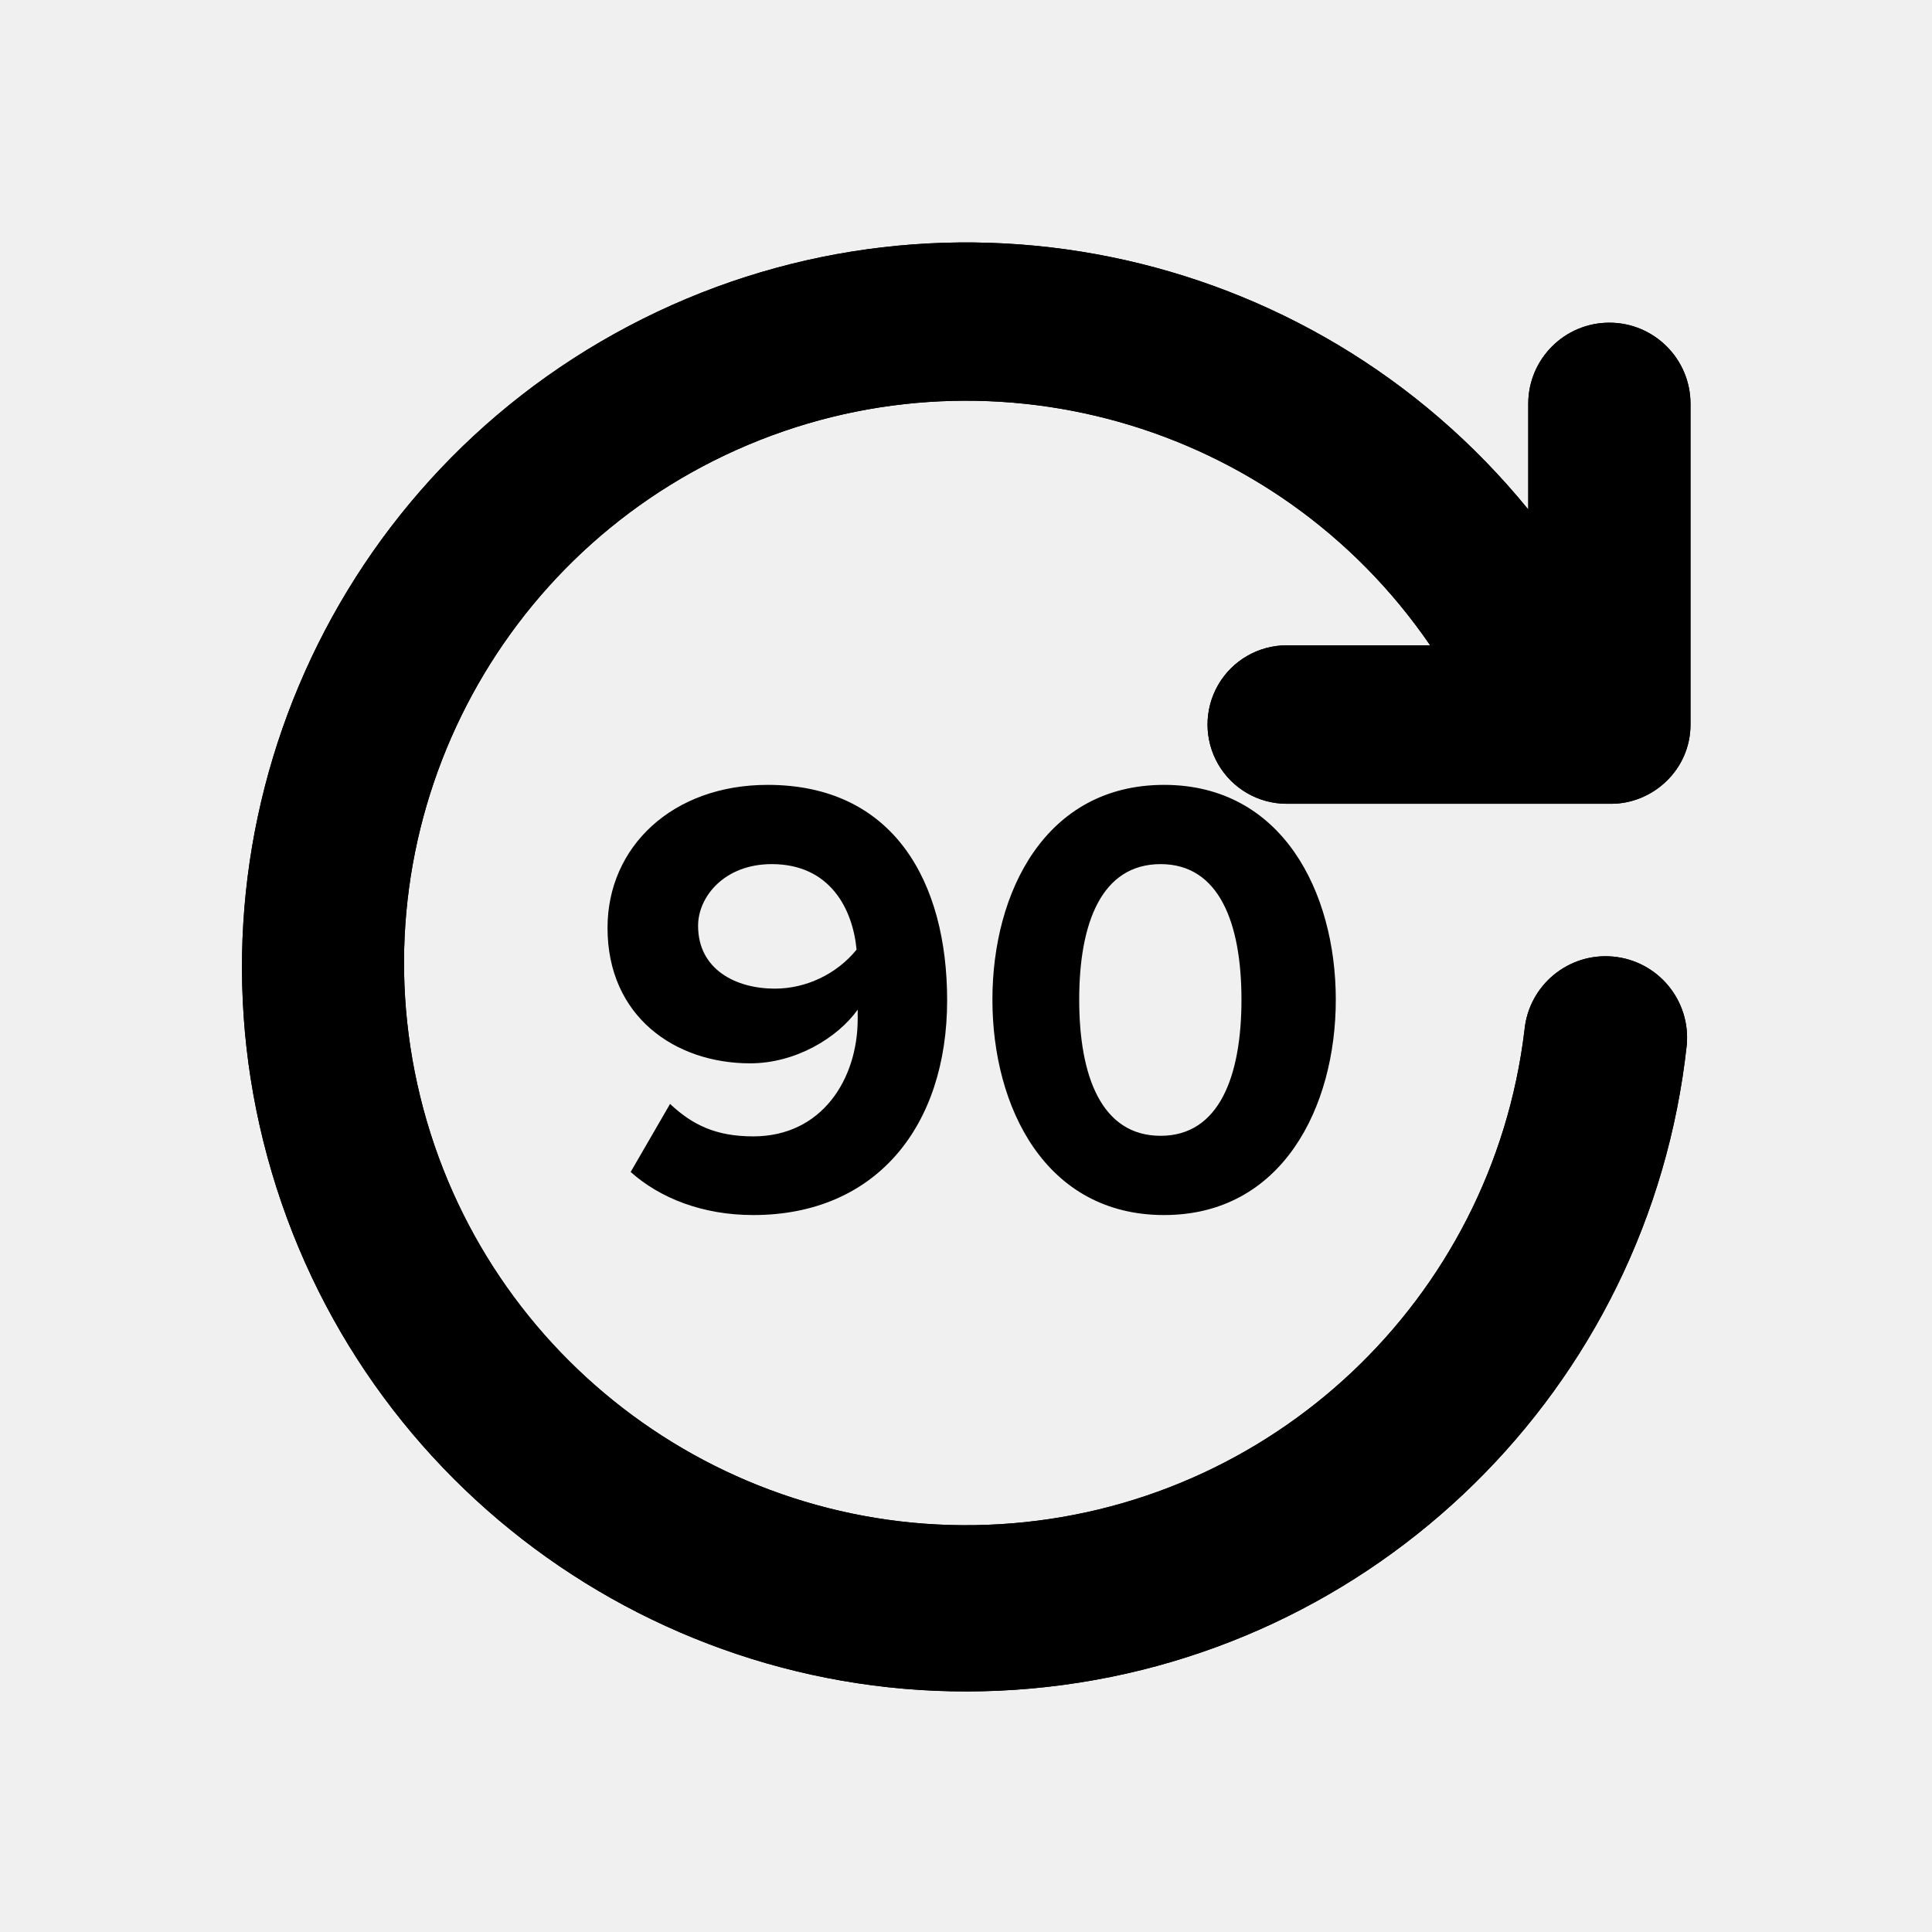
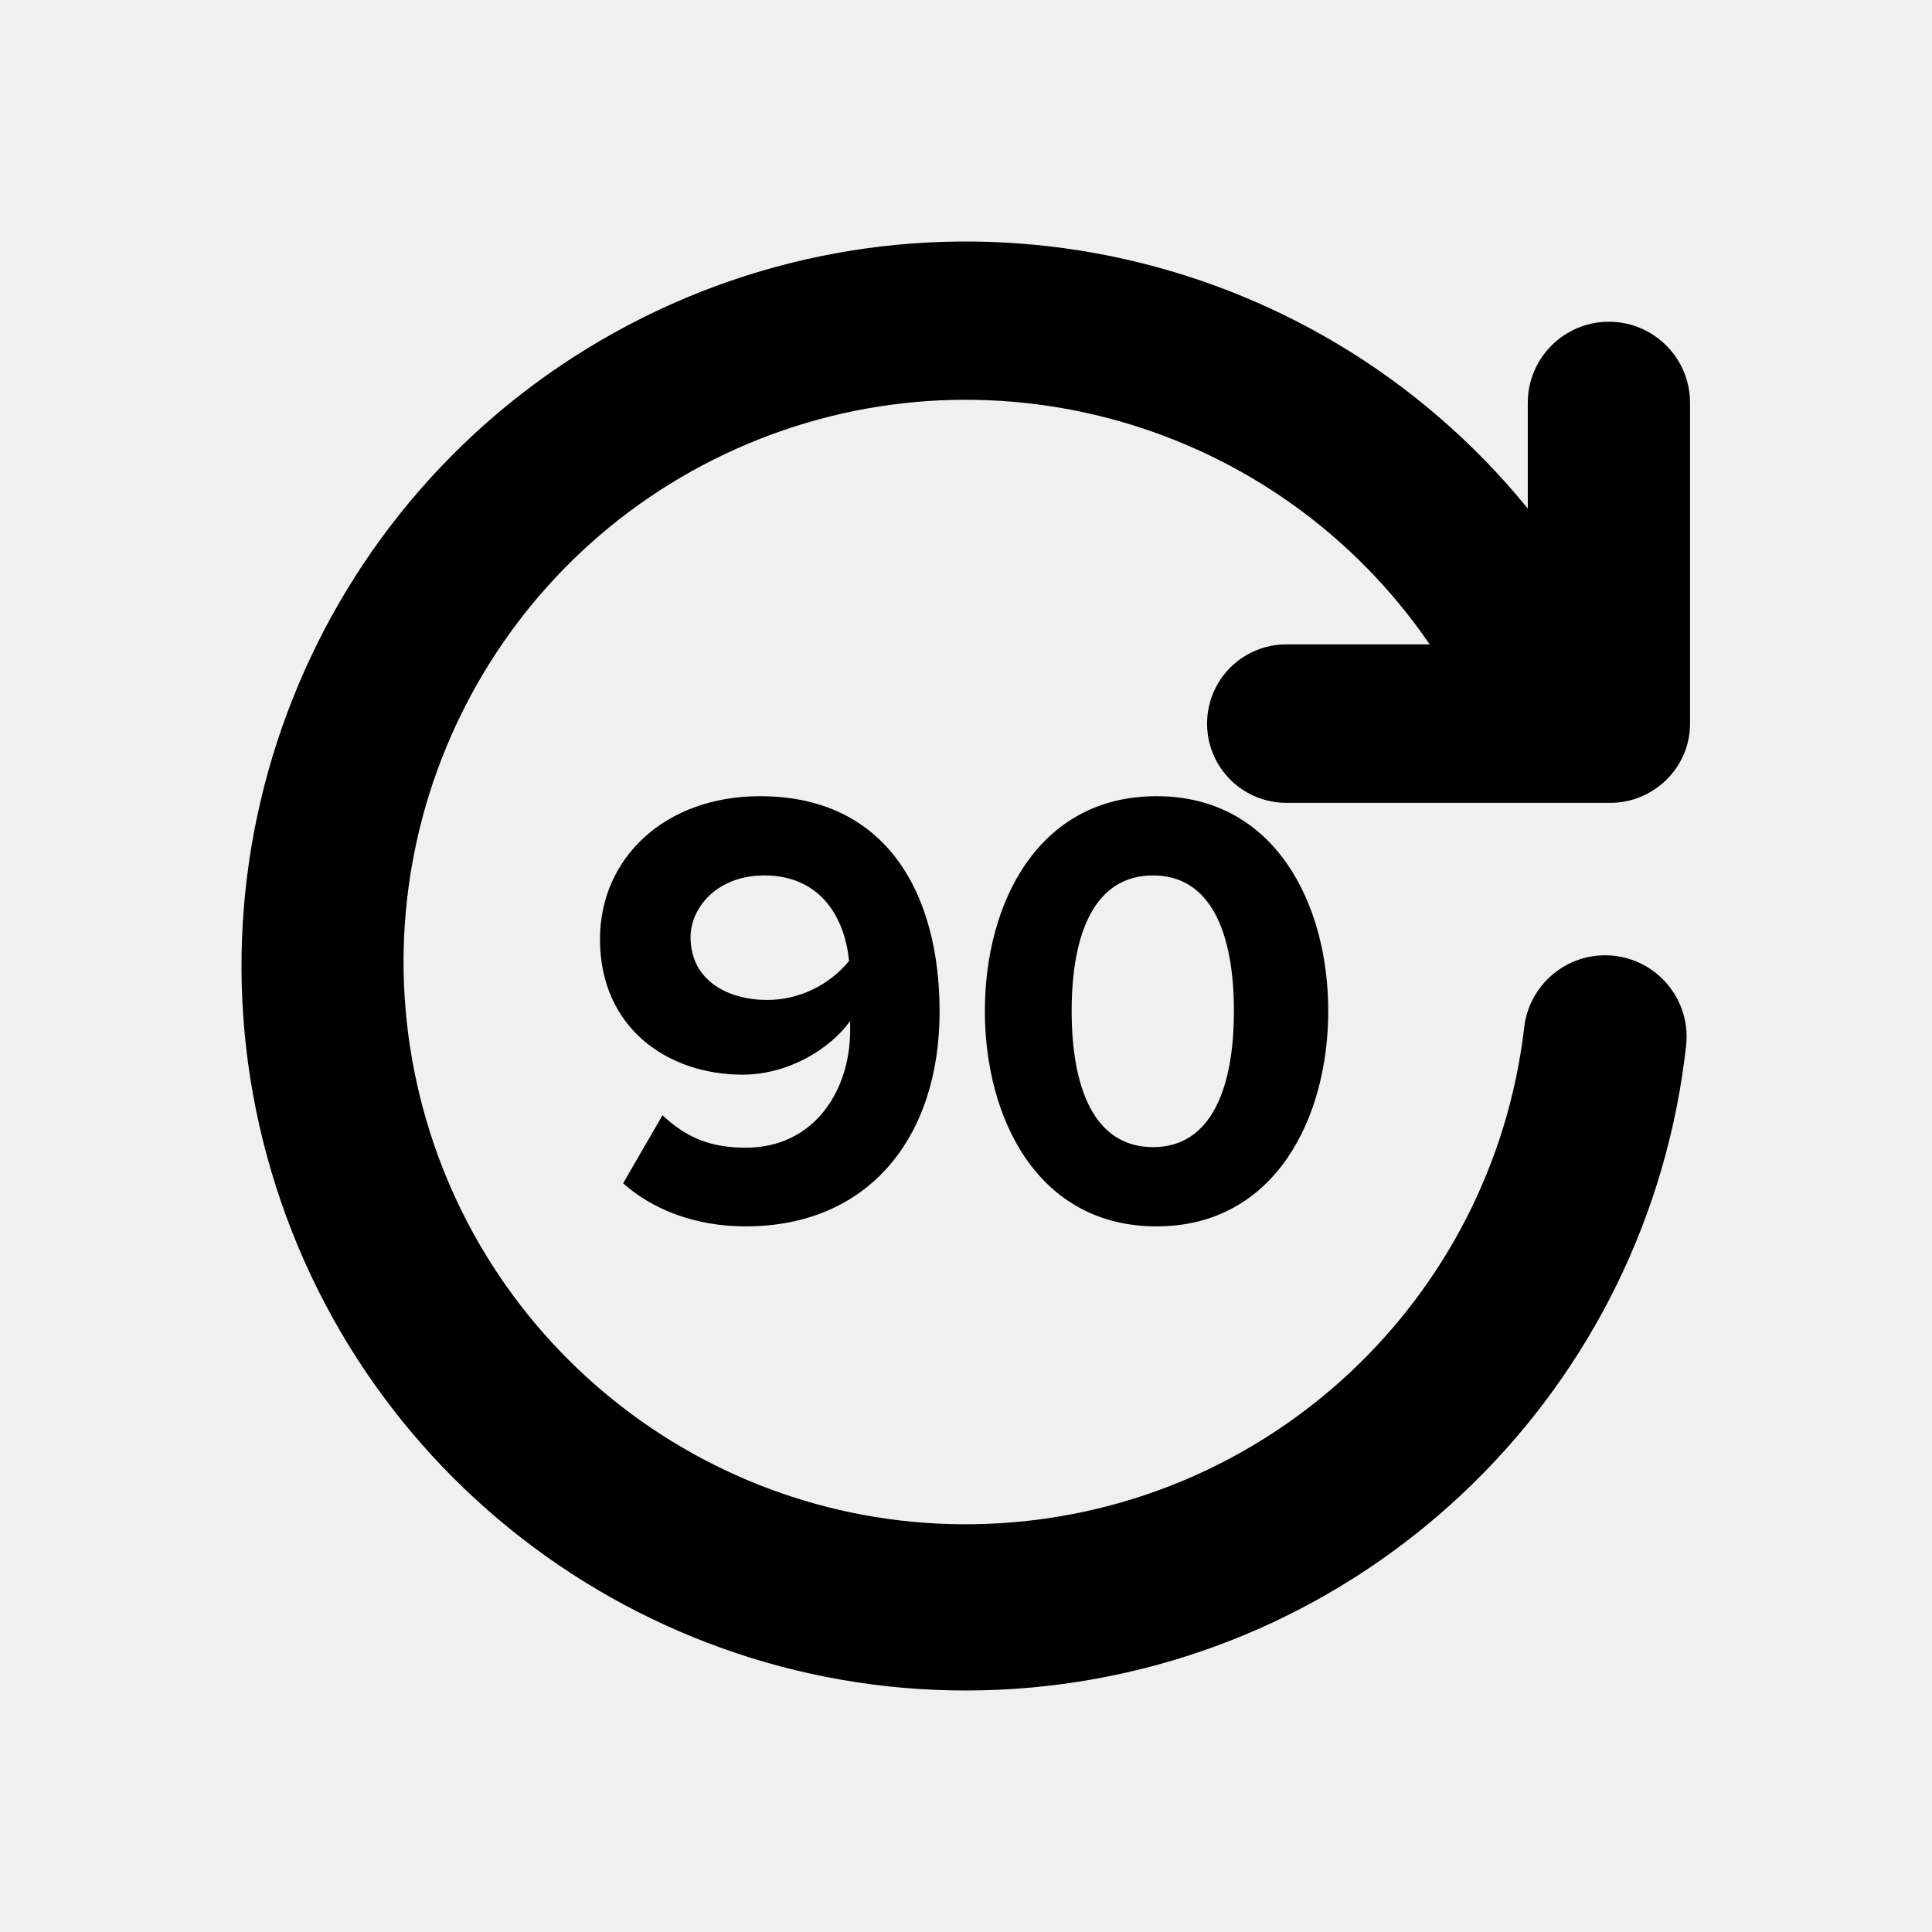
- <svg xmlns="http://www.w3.org/2000/svg" viewBox="0 0 512 512">
-   <defs>
-     <path d="M315.004,107.012 C274.324,47.613 196.991,25.8 131.268,55.185 C65.545,84.569 30.234,156.746 47.372,226.67 C64.51,296.594 129.194,344.262 201.056,339.924 C272.918,335.587 331.399,280.485 340.003,209.007 C341.107,197.133 351.628,188.403 363.501,189.508 C375.375,190.612 384.105,201.133 383,213.007 C373.111,303.949 300.432,375.284 209.322,383.473 C118.212,391.661 33.978,334.429 8.033,246.706 C-17.913,158.984 21.636,65.14 102.542,22.449 C183.448,-20.241 283.236,0.082 341.003,71.014 L341.003,43.015 C341.003,31.141 350.628,21.516 362.501,21.516 C374.375,21.516 384,31.141 384,43.015 L384,128.011 C384,140.01 374.001,149.01 363.001,149.01 L277.006,149.01 C269.504,149.01 262.572,145.007 258.821,138.51 C255.07,132.013 255.07,124.008 258.821,117.511 C262.572,111.014 269.504,107.012 277.006,107.012 L315.004,107.012 L315.004,107.012 Z" id="path-1" />
-   </defs>
-   <g id="Page-1" stroke="none" stroke-width="1" fill="none" fill-rule="evenodd">
-     <g id="icon-rotation">
-       <g id="Group" transform="translate(64, 64)">
-         <path d="M135.619,258 C168.271,258 187,234.34 187,201.083 C187,169.811 172.912,144 139.431,144 C114.238,144 97,160.38 97,181.89 C97,205.385 114.901,217.794 134.79,217.794 C146.89,217.794 157.994,211.01 163.298,203.565 L163.298,206.046 C163.298,221.93 153.851,237.152 135.619,237.152 C125.84,237.152 119.541,234.174 113.575,228.549 L103.133,246.583 C110.923,253.533 122.193,258 135.619,258 Z M141.339,198 C131.087,198 121,193 121,181.333 C121,173.667 127.945,165 140.512,165 C156.055,165 162.008,177 163,187.667 C157.709,194.167 149.606,198 141.339,198 Z M244.5,258 C275.822,258 290,229.376 290,200.917 C290,172.459 275.822,144 244.5,144 C213.013,144 199,172.459 199,200.917 C199,229.376 213.013,258 244.5,258 Z M243.582,237 C227.886,237 222,221.183 222,200.918 C222,180.652 227.886,165 243.582,165 C259.114,165 265,180.652 265,200.918 C265,221.183 259.114,237 243.582,237 Z" id="Shape" fill="#000000" fill-rule="nonzero" />
-         <g id="icon-rotation-a-link" fill="#000000" fill-rule="nonzero">
-           <path d="M315.004,107.012 C274.324,47.613 196.991,25.8 131.268,55.185 C65.545,84.569 30.234,156.746 47.372,226.67 C64.51,296.594 129.194,344.262 201.056,339.924 C272.918,335.587 331.399,280.485 340.003,209.007 C341.107,197.133 351.628,188.403 363.501,189.508 C375.375,190.612 384.105,201.133 383,213.007 C373.111,303.949 300.432,375.284 209.322,383.473 C118.212,391.661 33.978,334.429 8.033,246.706 C-17.913,158.984 21.636,65.14 102.542,22.449 C183.448,-20.241 283.236,0.082 341.003,71.014 L341.003,43.015 C341.003,31.141 350.628,21.516 362.501,21.516 C374.375,21.516 384,31.141 384,43.015 L384,128.011 C384,140.01 374.001,149.01 363.001,149.01 L277.006,149.01 C269.504,149.01 262.572,145.007 258.821,138.51 C255.07,132.013 255.07,124.008 258.821,117.511 C262.572,111.014 269.504,107.012 277.006,107.012 L315.004,107.012 L315.004,107.012 Z" id="icon-rotation-a" />
-         </g>
-         <g id="Clipped">
-           <mask id="mask-2" fill="white">
-             <use href="#path-1" />
-           </mask>
-           <g id="icon-rotation-a" />
-           <g id="Group" mask="url(#mask-2)" fill="#000000" fill-rule="nonzero">
-             <g transform="translate(-64, -64)" id="Rectangle">
-               <rect x="0" y="0" width="512" height="512" />
-             </g>
-           </g>
-         </g>
-       </g>
-       <rect id="Rectangle" x="0" y="0" width="512" height="512" />
-     </g>
+ <svg xmlns="http://www.w3.org/2000/svg" width="512" height="512" viewBox="0 0 512 512">
+   <g fill="none" fill-rule="evenodd">
+     <path fill="#000" d="M404.877,134.764 L404.877,106.765 C404.877,94.891 414.503,85.266 426.376,85.266 C438.25,85.266 447.875,94.891 447.875,106.765 L447.875,191.761 C447.875,203.76 437.875,212.76 426.876,212.76 L340.881,212.76 C333.379,212.76 326.447,208.757 322.696,202.26 C318.945,195.763 318.945,187.758 322.696,181.261 C326.447,174.764 333.379,170.762 340.881,170.762 L378.879,170.762 C338.199,111.363 260.866,89.55 195.143,118.935 C129.419,148.319 94.108,220.496 111.246,290.42 C128.384,360.344 193.069,408.012 264.931,403.674 C336.793,399.337 395.274,344.235 403.878,272.757 C404.982,260.883 415.503,252.153 427.376,253.258 C439.249,254.362 447.979,264.883 446.875,276.757 C436.986,367.699 364.307,439.034 273.197,447.223 C182.086,455.411 97.853,398.179 71.907,310.456 C45.962,222.734 85.511,128.89 166.417,86.199 C247.323,43.509 347.111,63.832 404.877,134.764 Z M201.431,211 C234.912,211 249,236.811 249,268.083 C249,301.34 230.271,325 197.619,325 C184.193,325 172.923,320.533 165.133,313.583 L165.133,313.583 L175.575,295.549 C181.541,301.174 187.84,304.152 197.619,304.152 C215.851,304.152 225.298,288.93 225.298,273.046 L225.298,273.046 L225.298,270.565 C219.994,278.01 208.89,284.794 196.79,284.794 C176.901,284.794 159,272.385 159,248.89 C159,227.38 176.238,211 201.431,211 Z M306.5,211 C337.822,211 352,239.459 352,267.917 C352,296.376 337.822,325 306.5,325 C275.013,325 261,296.376 261,267.917 C261,239.459 275.013,211 306.5,211 Z M305.582,232 C289.886,232 284,247.652 284,267.918 C284,288.183 289.886,304 305.582,304 C321.114,304 327,288.183 327,267.918 C327,247.652 321.114,232 305.582,232 Z M202.512,232 C189.945,232 183,240.667 183,248.333 C183,260 193.087,265 203.339,265 C211.606,265 219.709,261.167 225,254.667 C224.008,244 218.055,232 202.512,232 Z" />
  </g>
</svg>
